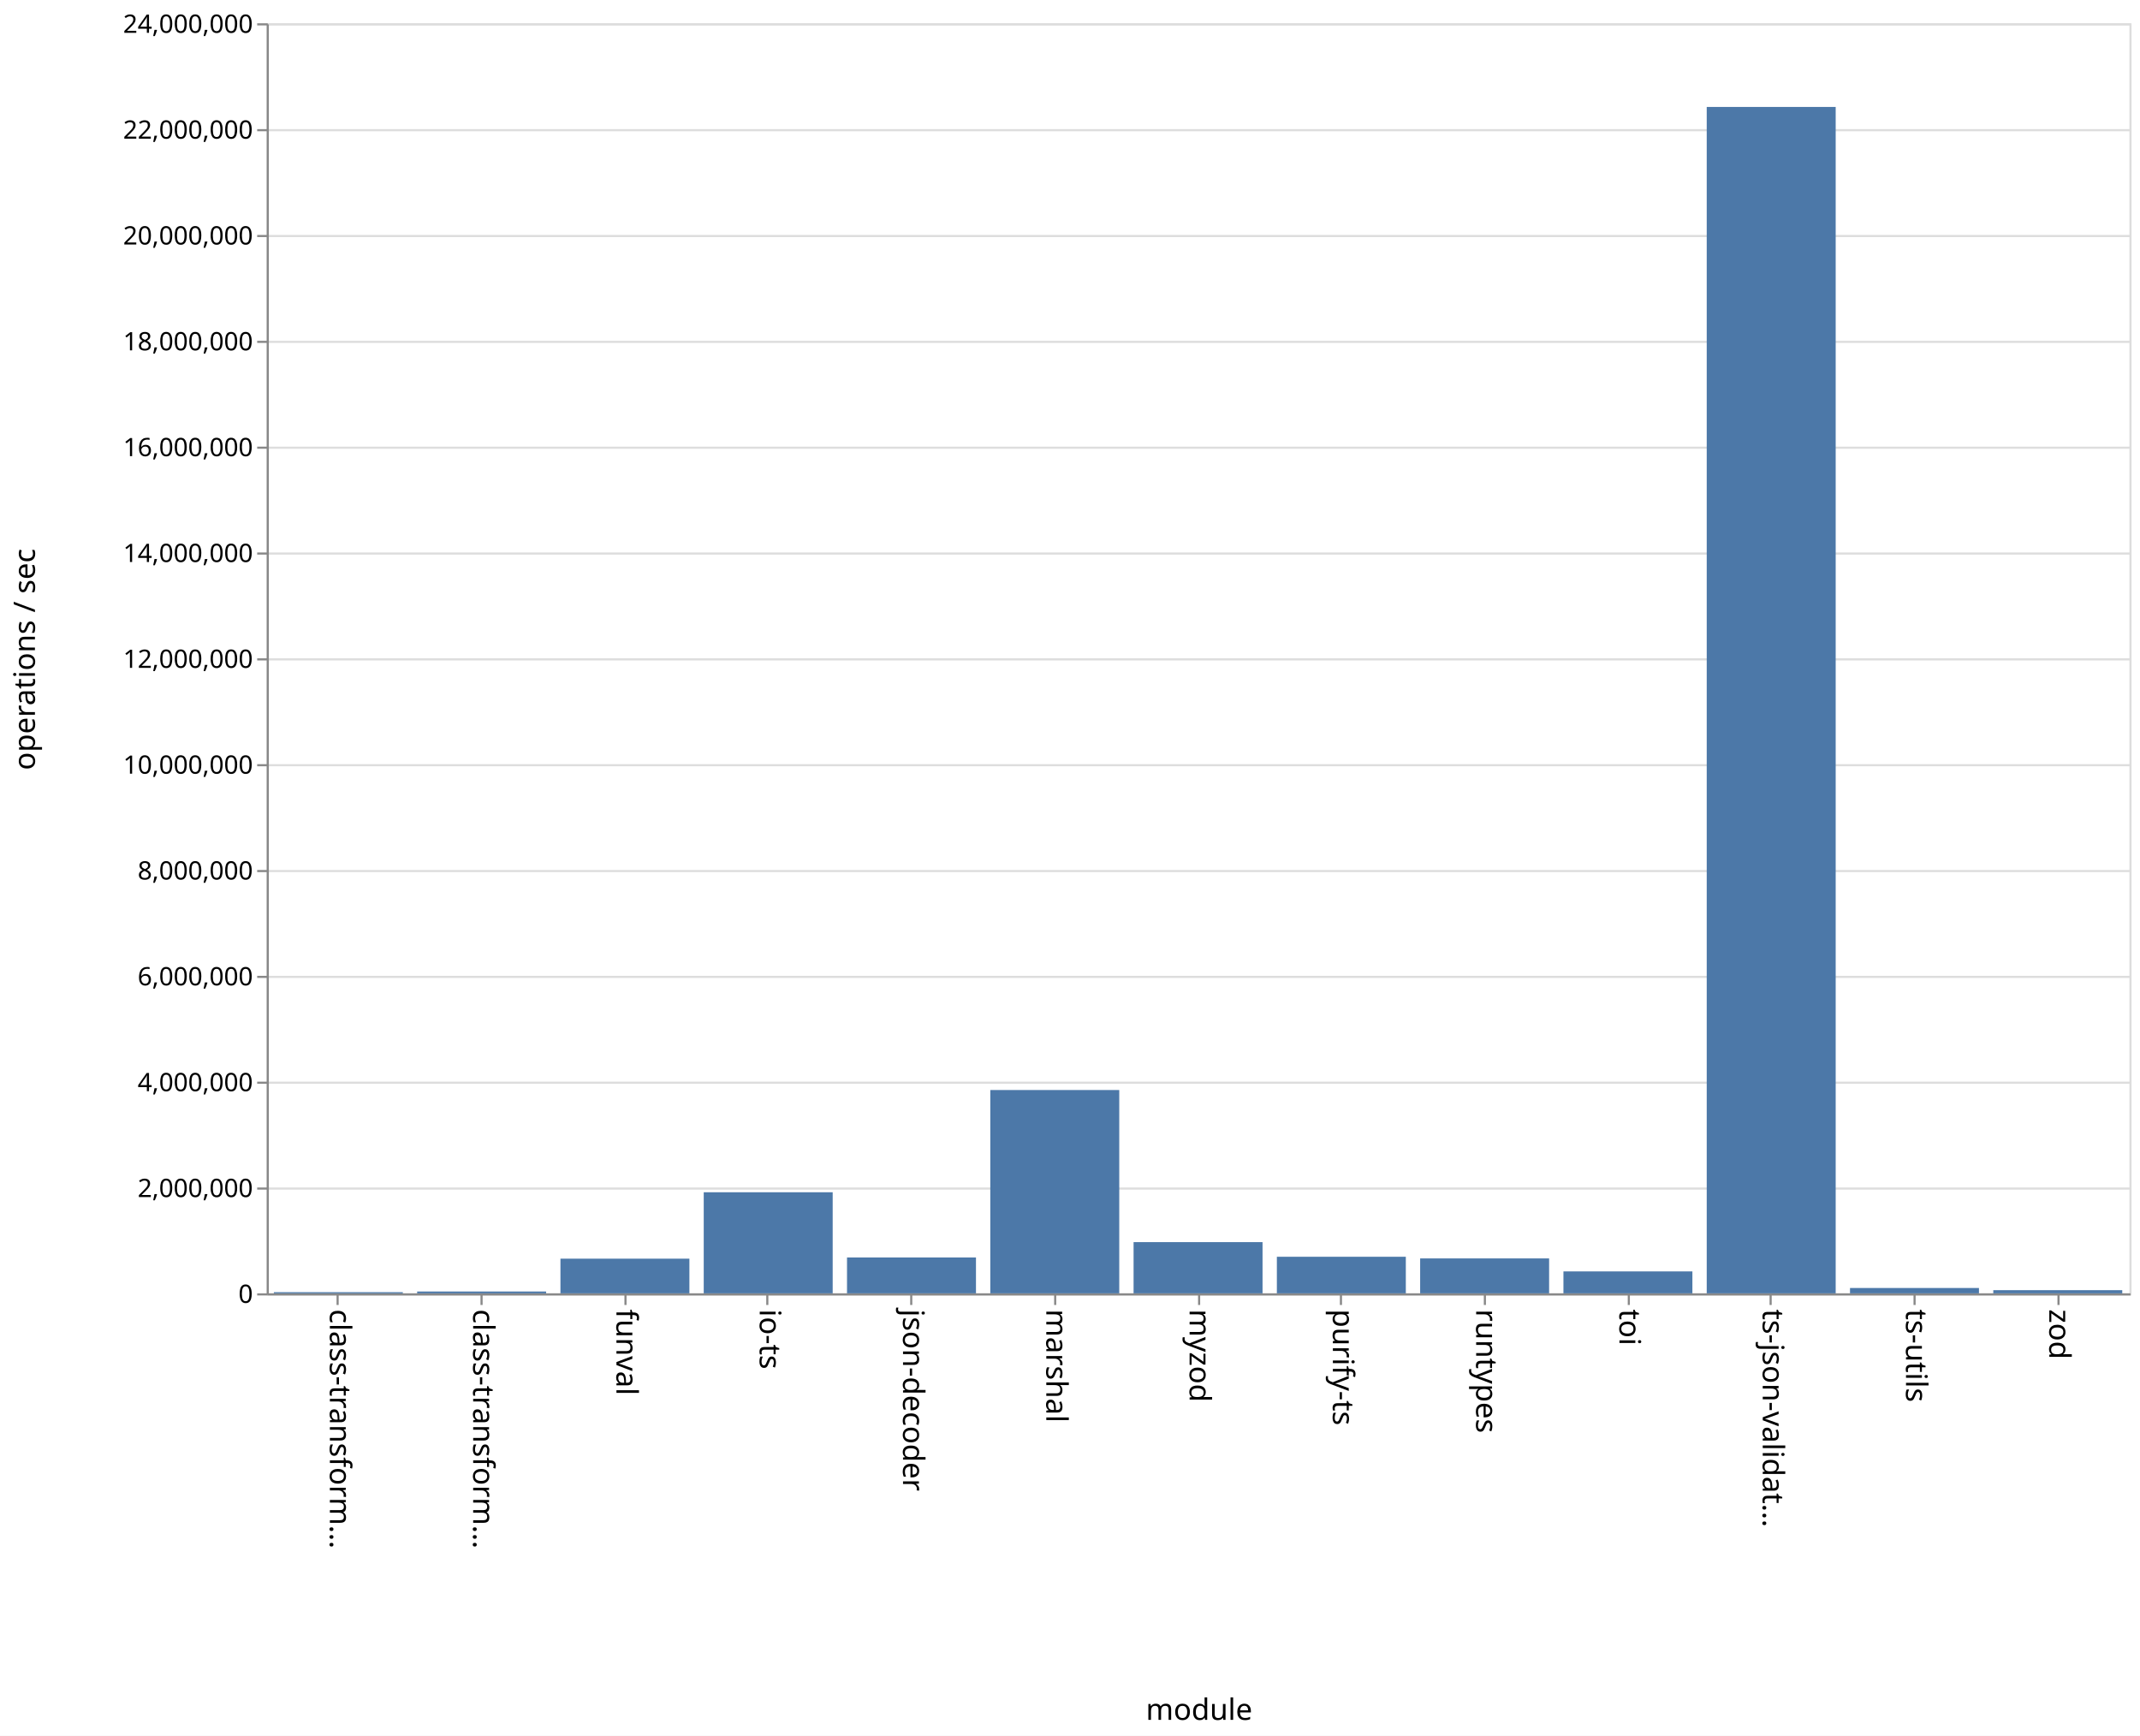
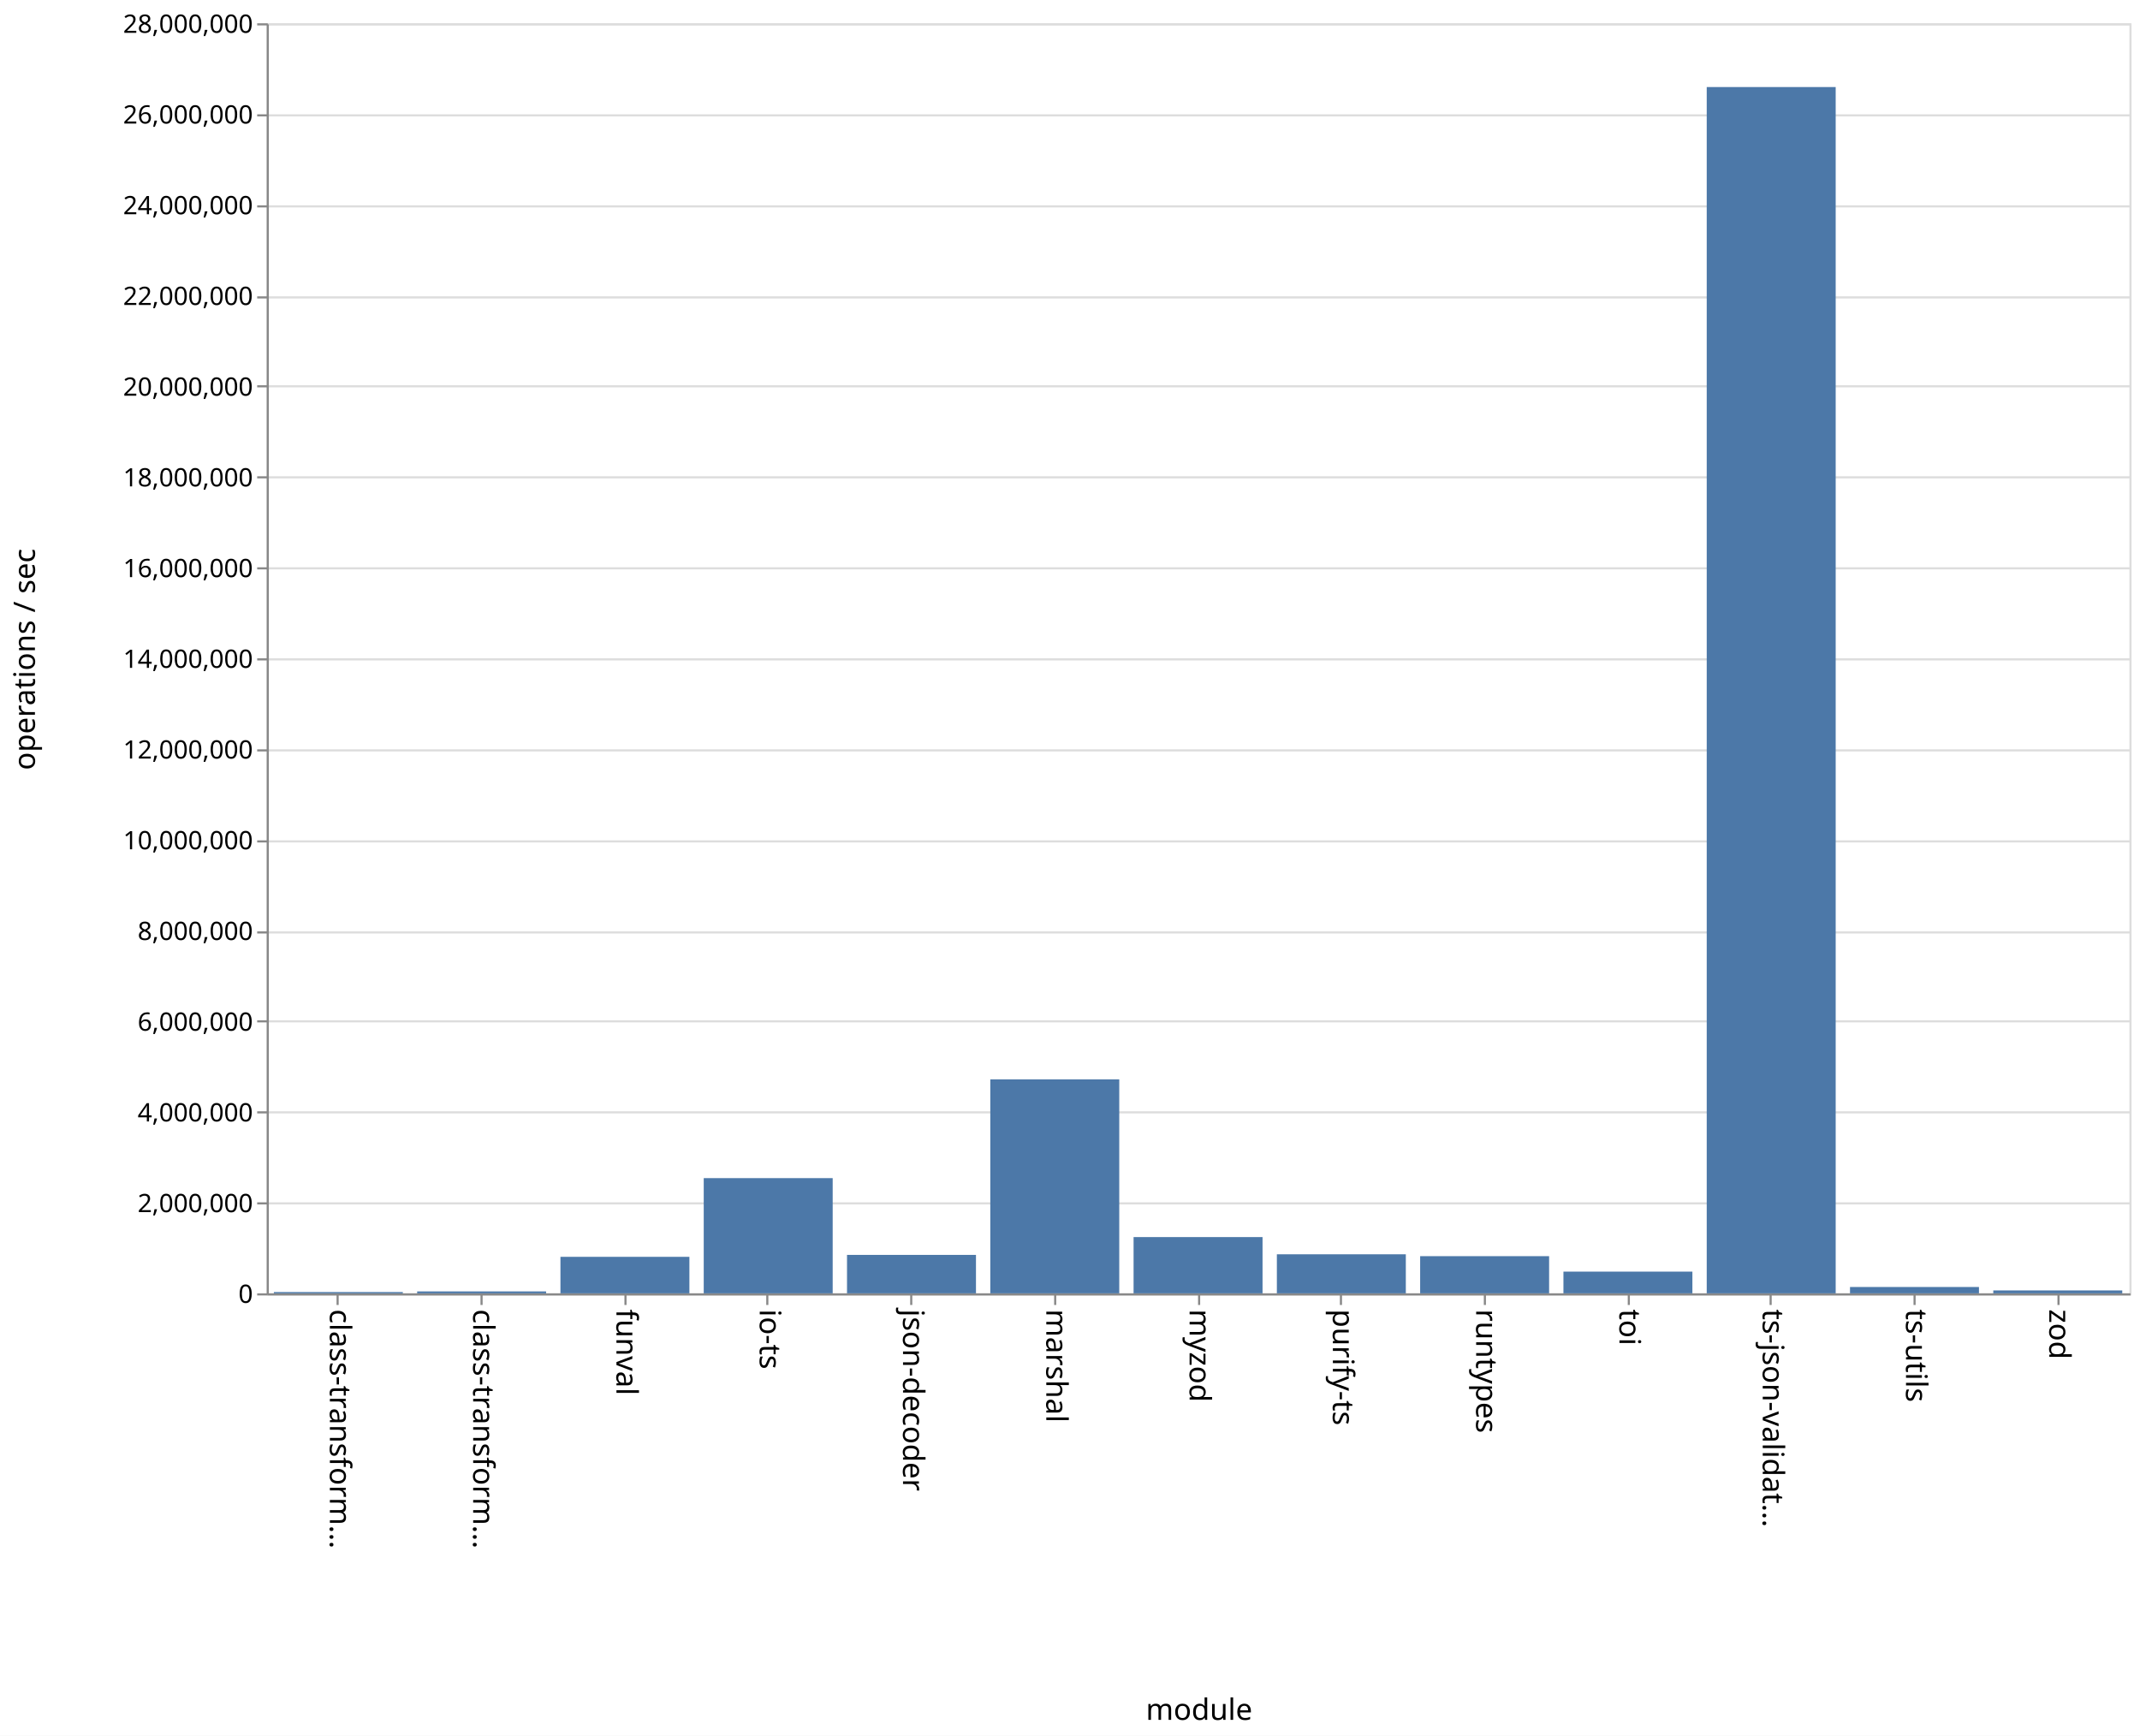
<svg xmlns="http://www.w3.org/2000/svg" class="marks" width="1011" height="820">
  <path fill="#fff" d="M0 0h1011v820H0z" />
  <g class="mark-group role-frame root">
    <path class="background" d="M126.5 11.5h880v600h-880z" fill="none" stroke="#ddd" />
    <g class="mark-group role-axis">
      <path class="background" d="M126.5 11.5z" pointer-events="none" fill="none" />
      <g class="mark-rule role-axis-grid" pointer-events="none" fill="none" stroke="#ddd">
-         <path d="M126.5 611.5h880M126.5 561.5h880M126.5 511.5h880M126.5 461.5h880M126.5 411.5h880M126.5 361.5h880M126.5 311.5h880M126.5 261.5h880M126.5 211.5h880M126.5 161.5h880M126.5 111.5h880M126.5 61.5h880M126.5 11.5h880" />
+         <path d="M126.5 611.5h880M126.5 568.5h880M126.5 525.5h880M126.5 482.5h880M126.5 440.5h880M126.5 397.5h880M126.5 354.5h880M126.5 311.5h880M126.5 268.5h880M126.5 225.5h880M126.5 182.5h880M126.5 140.5h880M126.5 97.5h880M126.5 54.5h880M126.5 11.5h880" />
      </g>
    </g>
    <g class="mark-group role-axis">
      <path class="background" d="M126.5 611.5z" pointer-events="none" fill="none" />
      <g class="mark-rule role-axis-tick" pointer-events="none" fill="none" stroke="#888">
        <path d="M159.5 611.5v5M227.5 611.5v5M295.5 611.5v5M362.5 611.5v5M430.5 611.5v5M498.5 611.5v5M566.5 611.5v5M633.5 611.5v5M701.5 611.5v5M769.5 611.5v5M836.5 611.5v5M904.5 611.5v5M972.5 611.5v5" />
      </g>
      <g class="mark-text role-axis-label" pointer-events="none" font-family="sans-serif" font-size="14">
        <text transform="rotate(90 -231.327 387.173)">
                    class-transform…
                </text>
        <text transform="rotate(90 -197.48 421.02)">
                    class-transform…
                </text>
        <text transform="rotate(90 -163.635 454.865)">
                    funval
                </text>
        <text transform="rotate(90 -129.788 488.712)">
                    io-ts
                </text>
        <text transform="rotate(90 -95.942 522.558)">
                    json-decoder
                </text>
        <text transform="rotate(90 -62.096 556.404)">
                    marshal
                </text>
        <text transform="rotate(90 -28.25 590.25)">
                    myzod
                </text>
        <text transform="rotate(90 5.596 624.096)">
                    purify-ts
                </text>
        <text transform="rotate(90 39.442 657.942)">
                    runtypes
                </text>
        <text transform="rotate(90 73.288 691.788)">
                    toi
                </text>
        <text transform="rotate(90 107.135 725.635)">
                    ts-json-validat…
                </text>
        <text transform="rotate(90 140.98 759.48)">
                    ts-utils
                </text>
        <text transform="rotate(90 174.827 793.327)">
                    zod
                </text>
      </g>
      <path fill="none" stroke="#888" d="M126.5 611.5h880" pointer-events="none" />
      <text text-anchor="middle" transform="translate(566.5 812.5)" font-family="sans-serif" font-size="14" font-weight="400" pointer-events="none">
                module
            </text>
    </g>
    <g class="mark-group role-axis">
      <path class="background" d="M126.5 11.5z" pointer-events="none" fill="none" />
      <g class="mark-rule role-axis-tick" pointer-events="none" fill="none" stroke="#888">
-         <path d="M126.5 611.5h-5M126.5 561.5h-5M126.5 511.5h-5M126.5 461.5h-5M126.5 411.5h-5M126.5 361.5h-5M126.5 311.5h-5M126.5 261.5h-5M126.5 211.5h-5M126.5 161.5h-5M126.5 111.5h-5M126.5 61.5h-5M126.5 11.5h-5" />
+         <path d="M126.5 611.5h-5M126.5 568.5h-5M126.5 525.5h-5M126.5 482.5h-5M126.5 440.5h-5M126.5 397.5h-5M126.5 354.5h-5M126.5 311.5h-5M126.5 268.5h-5M126.5 225.5h-5M126.5 182.5h-5M126.5 140.5h-5M126.5 97.5h-5M126.5 54.5h-5M126.5 11.5h-5" />
      </g>
      <g class="mark-text role-axis-label" pointer-events="none" text-anchor="end" font-family="sans-serif" font-size="12">
        <text transform="translate(119.5 615.5)">
                    0
                </text>
-         <text transform="translate(119.5 565.5)">
+         <text transform="translate(119.5 572.643)">
                    2,000,000
                </text>
-         <text transform="translate(119.5 515.5)">
+         <text transform="translate(119.5 529.786)">
                    4,000,000
                </text>
-         <text transform="translate(119.5 465.5)">
+         <text transform="translate(119.5 486.929)">
                    6,000,000
                </text>
-         <text transform="translate(119.5 415.5)">
+         <text transform="translate(119.5 444.071)">
                    8,000,000
                </text>
-         <text transform="translate(119.5 365.5)">
+         <text transform="translate(119.5 401.214)">
                    10,000,000
                </text>
-         <text transform="translate(119.5 315.5)">
+         <text transform="translate(119.5 358.357)">
                    12,000,000
                </text>
-         <text transform="translate(119.5 265.5)">
+         <text transform="translate(119.5 315.5)">
                    14,000,000
                </text>
-         <text transform="translate(119.5 215.5)">
+         <text transform="translate(119.5 272.643)">
                    16,000,000
                </text>
-         <text transform="translate(119.5 165.5)">
+         <text transform="translate(119.5 229.786)">
                    18,000,000
                </text>
-         <text transform="translate(119.5 115.5)">
+         <text transform="translate(119.5 186.929)">
                    20,000,000
                </text>
-         <text transform="translate(119.5 65.5)">
+         <text transform="translate(119.5 144.071)">
                    22,000,000
                </text>
+         <text transform="translate(119.5 101.214)">
+                     24,000,000
+                 </text>
+         <text transform="translate(119.5 58.357)">
+                     26,000,000
+                 </text>
        <text transform="translate(119.5 15.5)">
-                     24,000,000
+                     28,000,000
                </text>
      </g>
      <path fill="none" stroke="#888" d="M126.5 611.5v-600" pointer-events="none" />
      <text text-anchor="middle" transform="rotate(-90 164 147.5)" font-family="sans-serif" font-size="14" font-weight="400" pointer-events="none">
                operations / sec
            </text>
    </g>
    <g class="mark-rect role-mark marks" fill="#4c78a8">
-       <path d="M129.385 610.45h60.923v.55h-60.923zM197.077 610.134H258V611h-60.923zM264.77 594.621h60.922V611H264.77zM332.462 563.245h60.923V611h-60.923zM400.154 594.064h60.923V611h-60.923zM467.846 514.95h60.923V611h-60.923zM535.538 586.806h60.924V611h-60.924zM603.23 593.72h60.924V611H603.23zM670.923 594.503h60.923V611h-60.923zM738.615 600.639h60.923V611h-60.923zM806.308 50.523h60.923V611h-60.923zM874 608.477h60.923V611H874zM941.692 609.504h60.923V611h-60.923z" />
+       <path d="M129.385 610.39h60.923v.61h-60.923zM197.077 610.095H258V611h-60.923zM264.77 593.754h60.922V611H264.77zM332.462 556.572h60.923V611h-60.923zM400.154 592.835h60.923V611h-60.923zM467.846 509.914h60.923V611h-60.923zM535.538 584.421h60.924V611h-60.924zM603.23 592.552h60.924V611H603.23zM670.923 593.435h60.923V611h-60.923zM738.615 600.74h60.923V611h-60.923zM806.308 41.122h60.923V611h-60.923zM874 608.004h60.923V611H874zM941.692 609.626h60.923V611h-60.923z" />
    </g>
  </g>
</svg>
